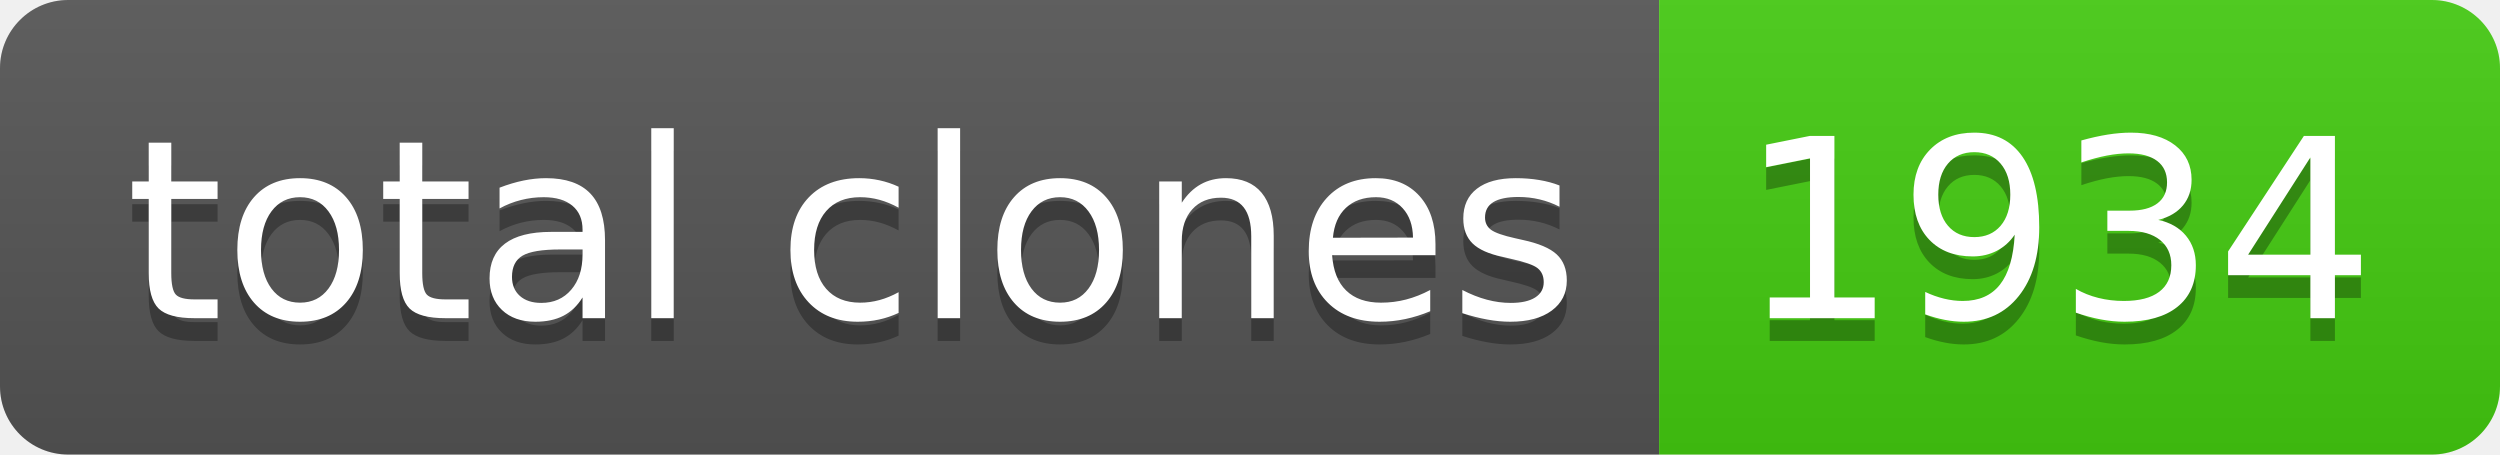
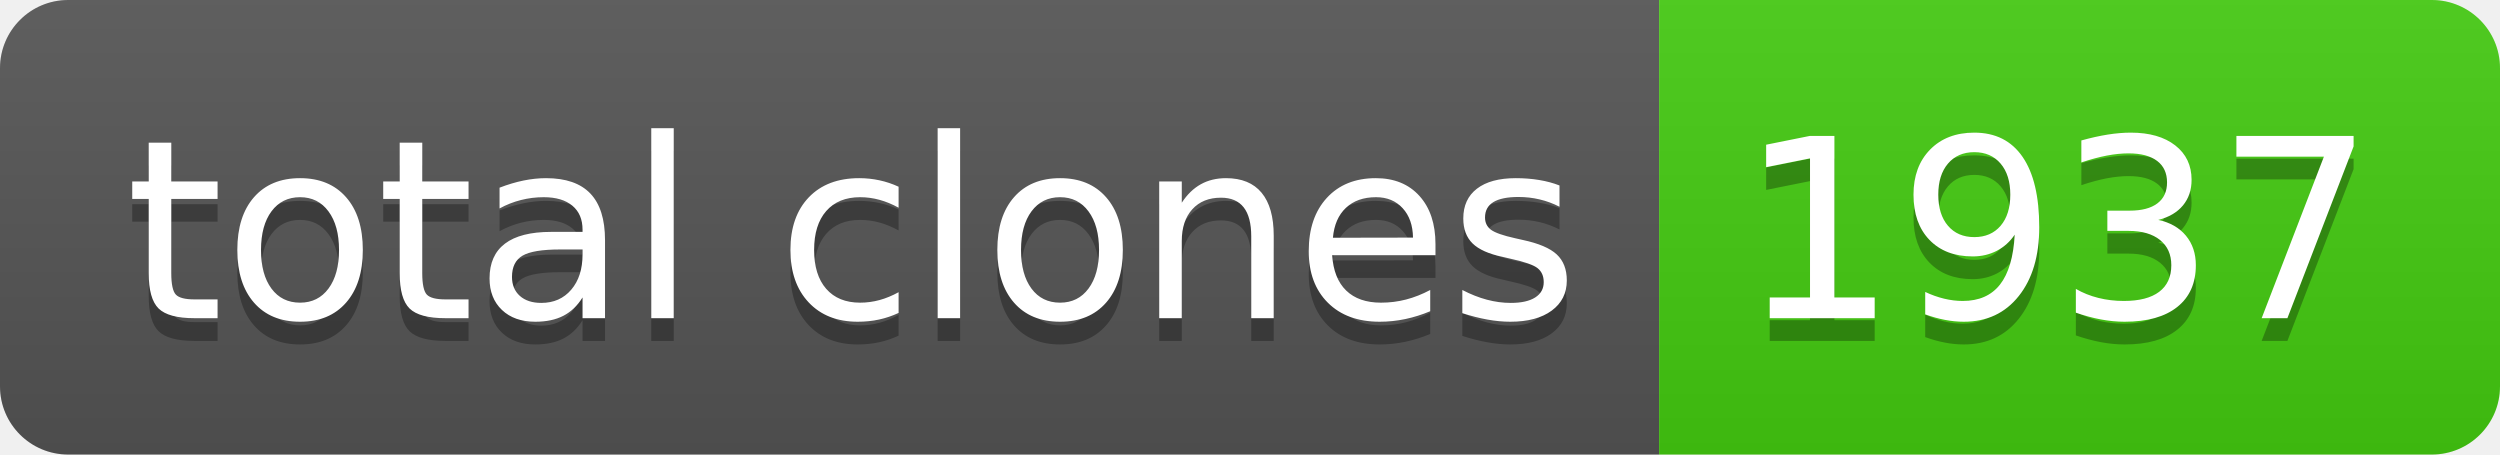
- <svg xmlns="http://www.w3.org/2000/svg" width="110" height="20" role="img" aria-label="total clones: 1934">
+ <svg xmlns="http://www.w3.org/2000/svg" width="110" height="20" role="img" aria-label="total clones: 1937">
  <linearGradient id="s" x2="0" y2="100%">
    <stop offset="0" stop-color="#bbb" stop-opacity=".1" />
    <stop offset="1" stop-opacity=".1" />
  </linearGradient>
  <clipPath id="r">
    <rect width="110" height="20" rx="3" fill="#fff" />
  </clipPath>
  <g clip-path="url(#r)">
    <rect width="73" height="20" fill="#555" />
    <rect x="73" width="37" height="20" fill="#4c1" />
    <rect width="110" height="20" fill="url(#s)" />
  </g>
  <g fill="#fff" text-anchor="middle" font-family="Verdana,Geneva,DejaVu Sans,sans-serif" text-rendering="geometricPrecision" font-size="110">
    <text aria-hidden="true" x="375" y="150" fill="#010101" fill-opacity=".3" transform="scale(.1)" textLength="630">total clones</text>
    <text x="375" y="140" transform="scale(.1)" fill="#fff" textLength="630">total clones</text>
-     <text aria-hidden="true" x="905" y="150" fill="#010101" fill-opacity=".3" transform="scale(.1)" textLength="270">1934</text>
-     <text x="905" y="140" transform="scale(.1)" fill="#fff" textLength="270">1934</text>
+     <text aria-hidden="true" x="905" y="150" fill="#010101" fill-opacity=".3" transform="scale(.1)" textLength="270">1937</text>
+     <text x="905" y="140" transform="scale(.1)" fill="#fff" textLength="270">1937</text>
  </g>
</svg>
